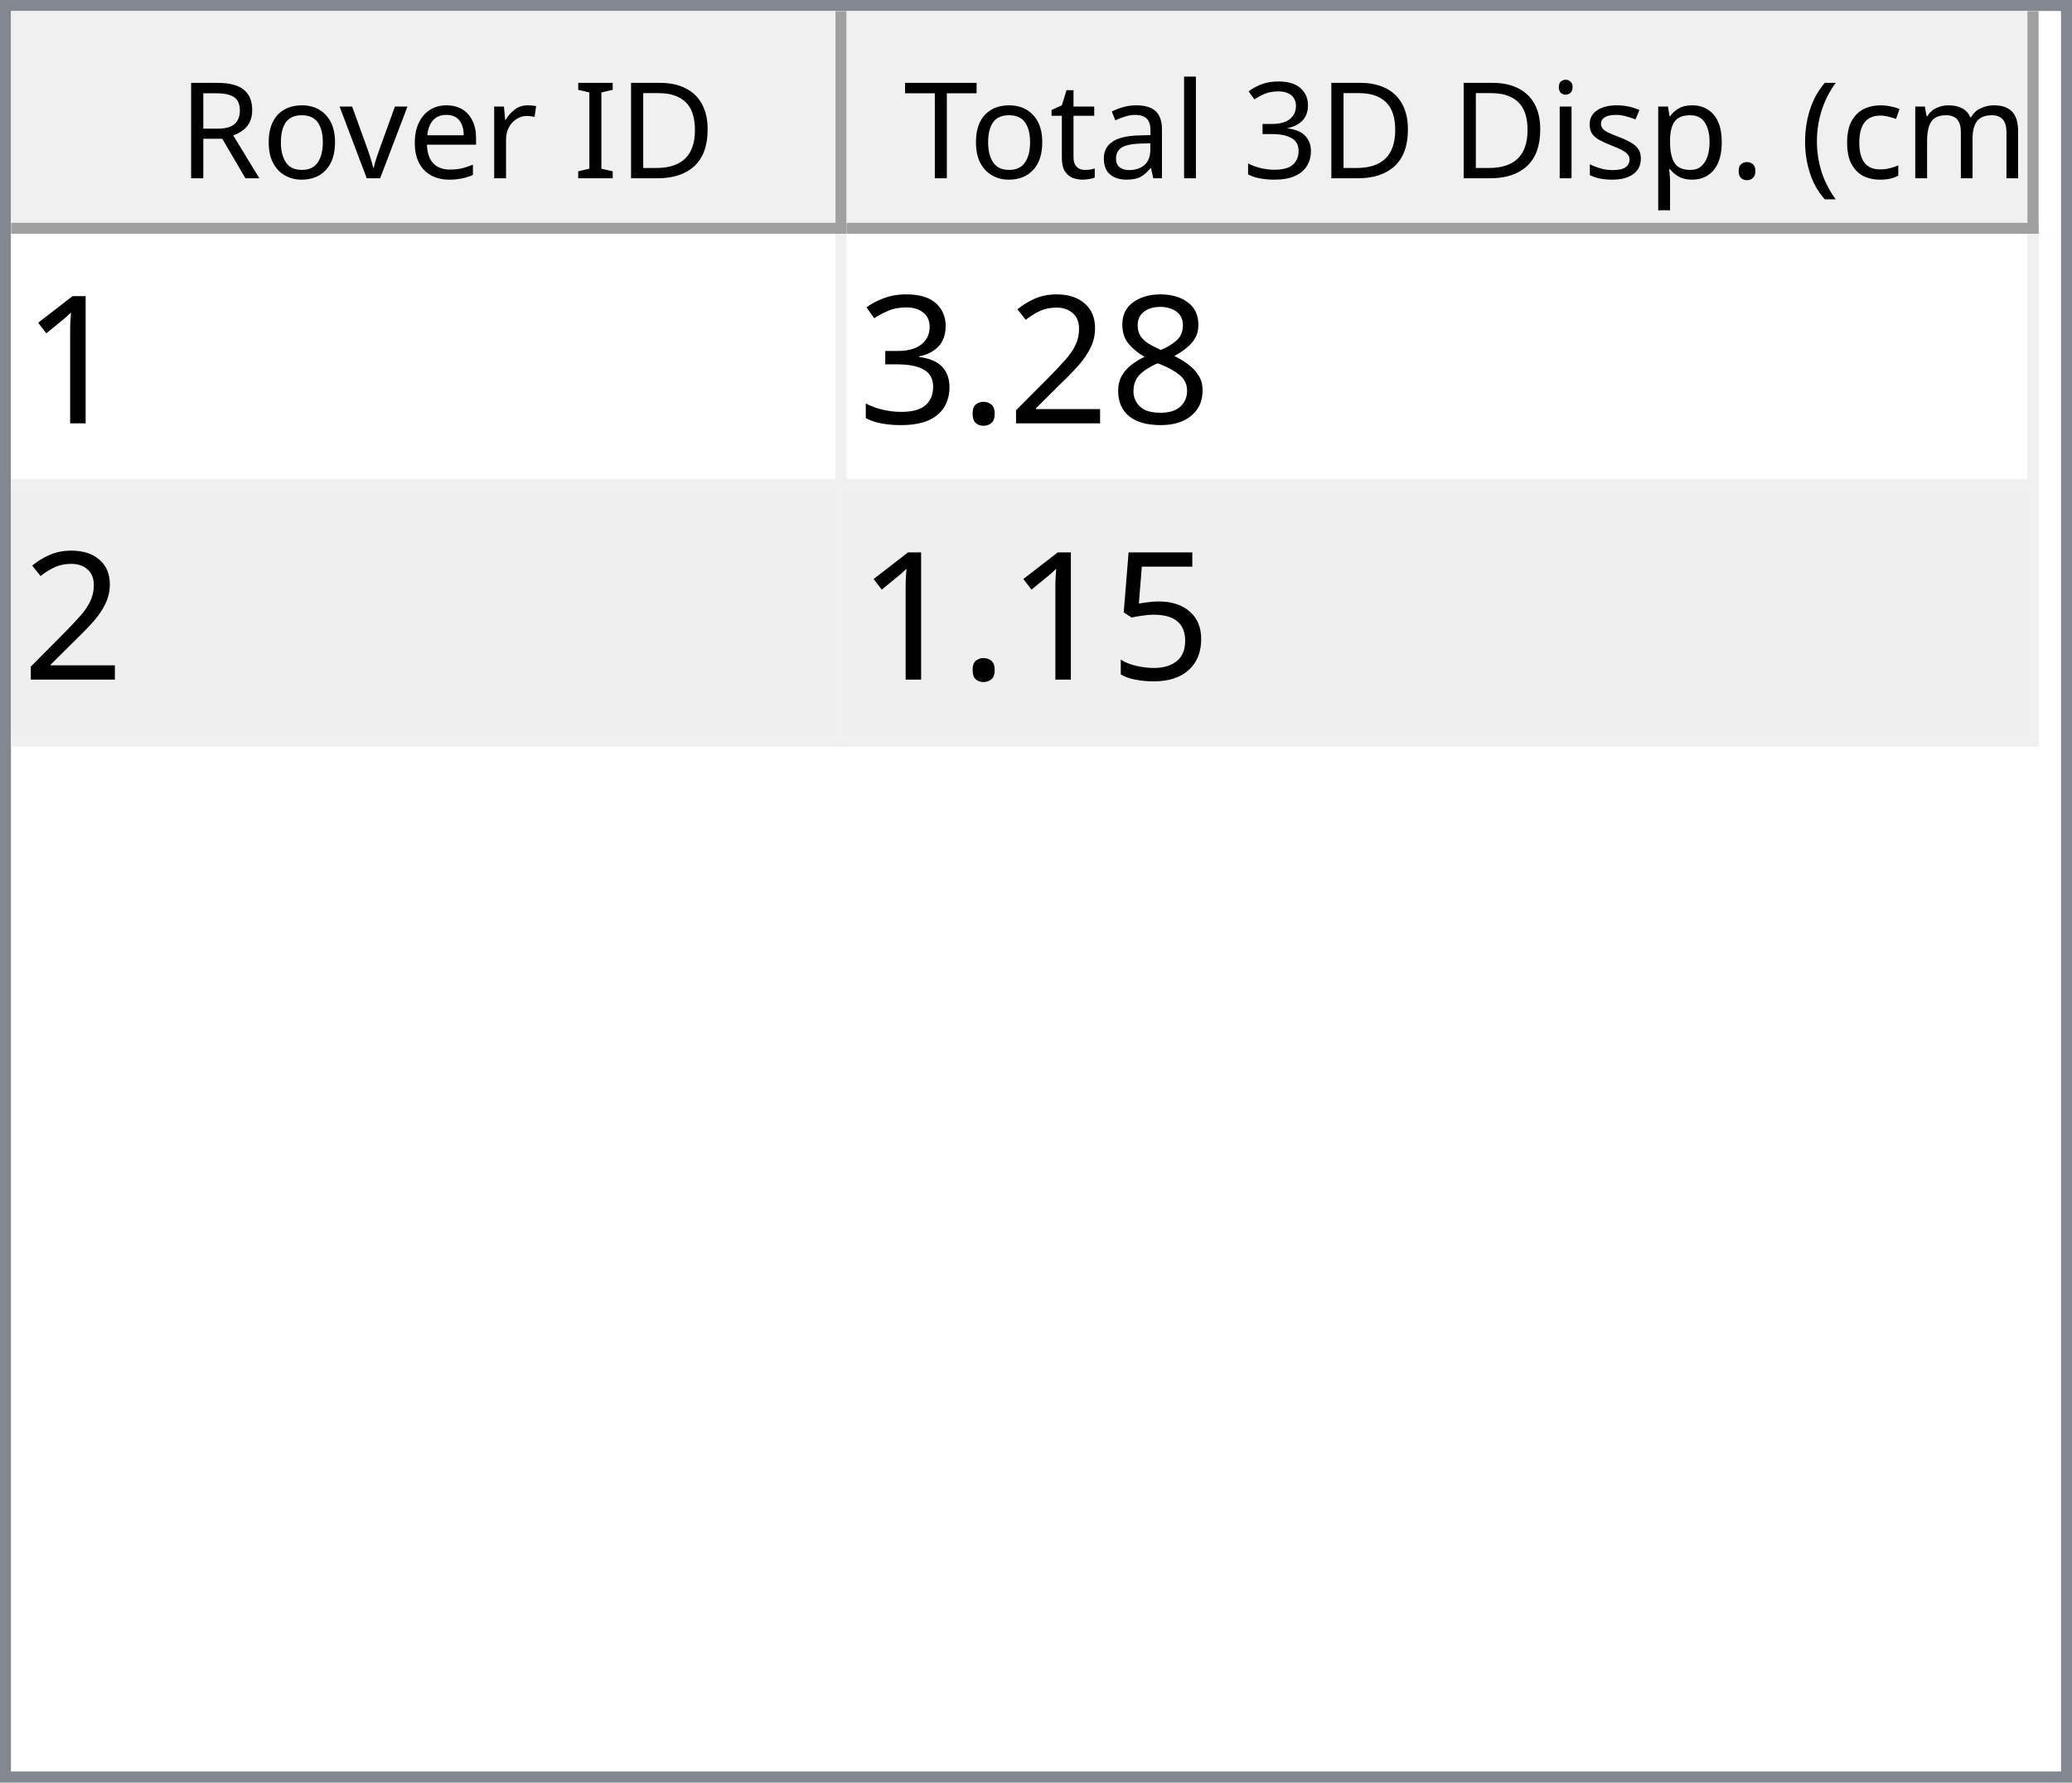
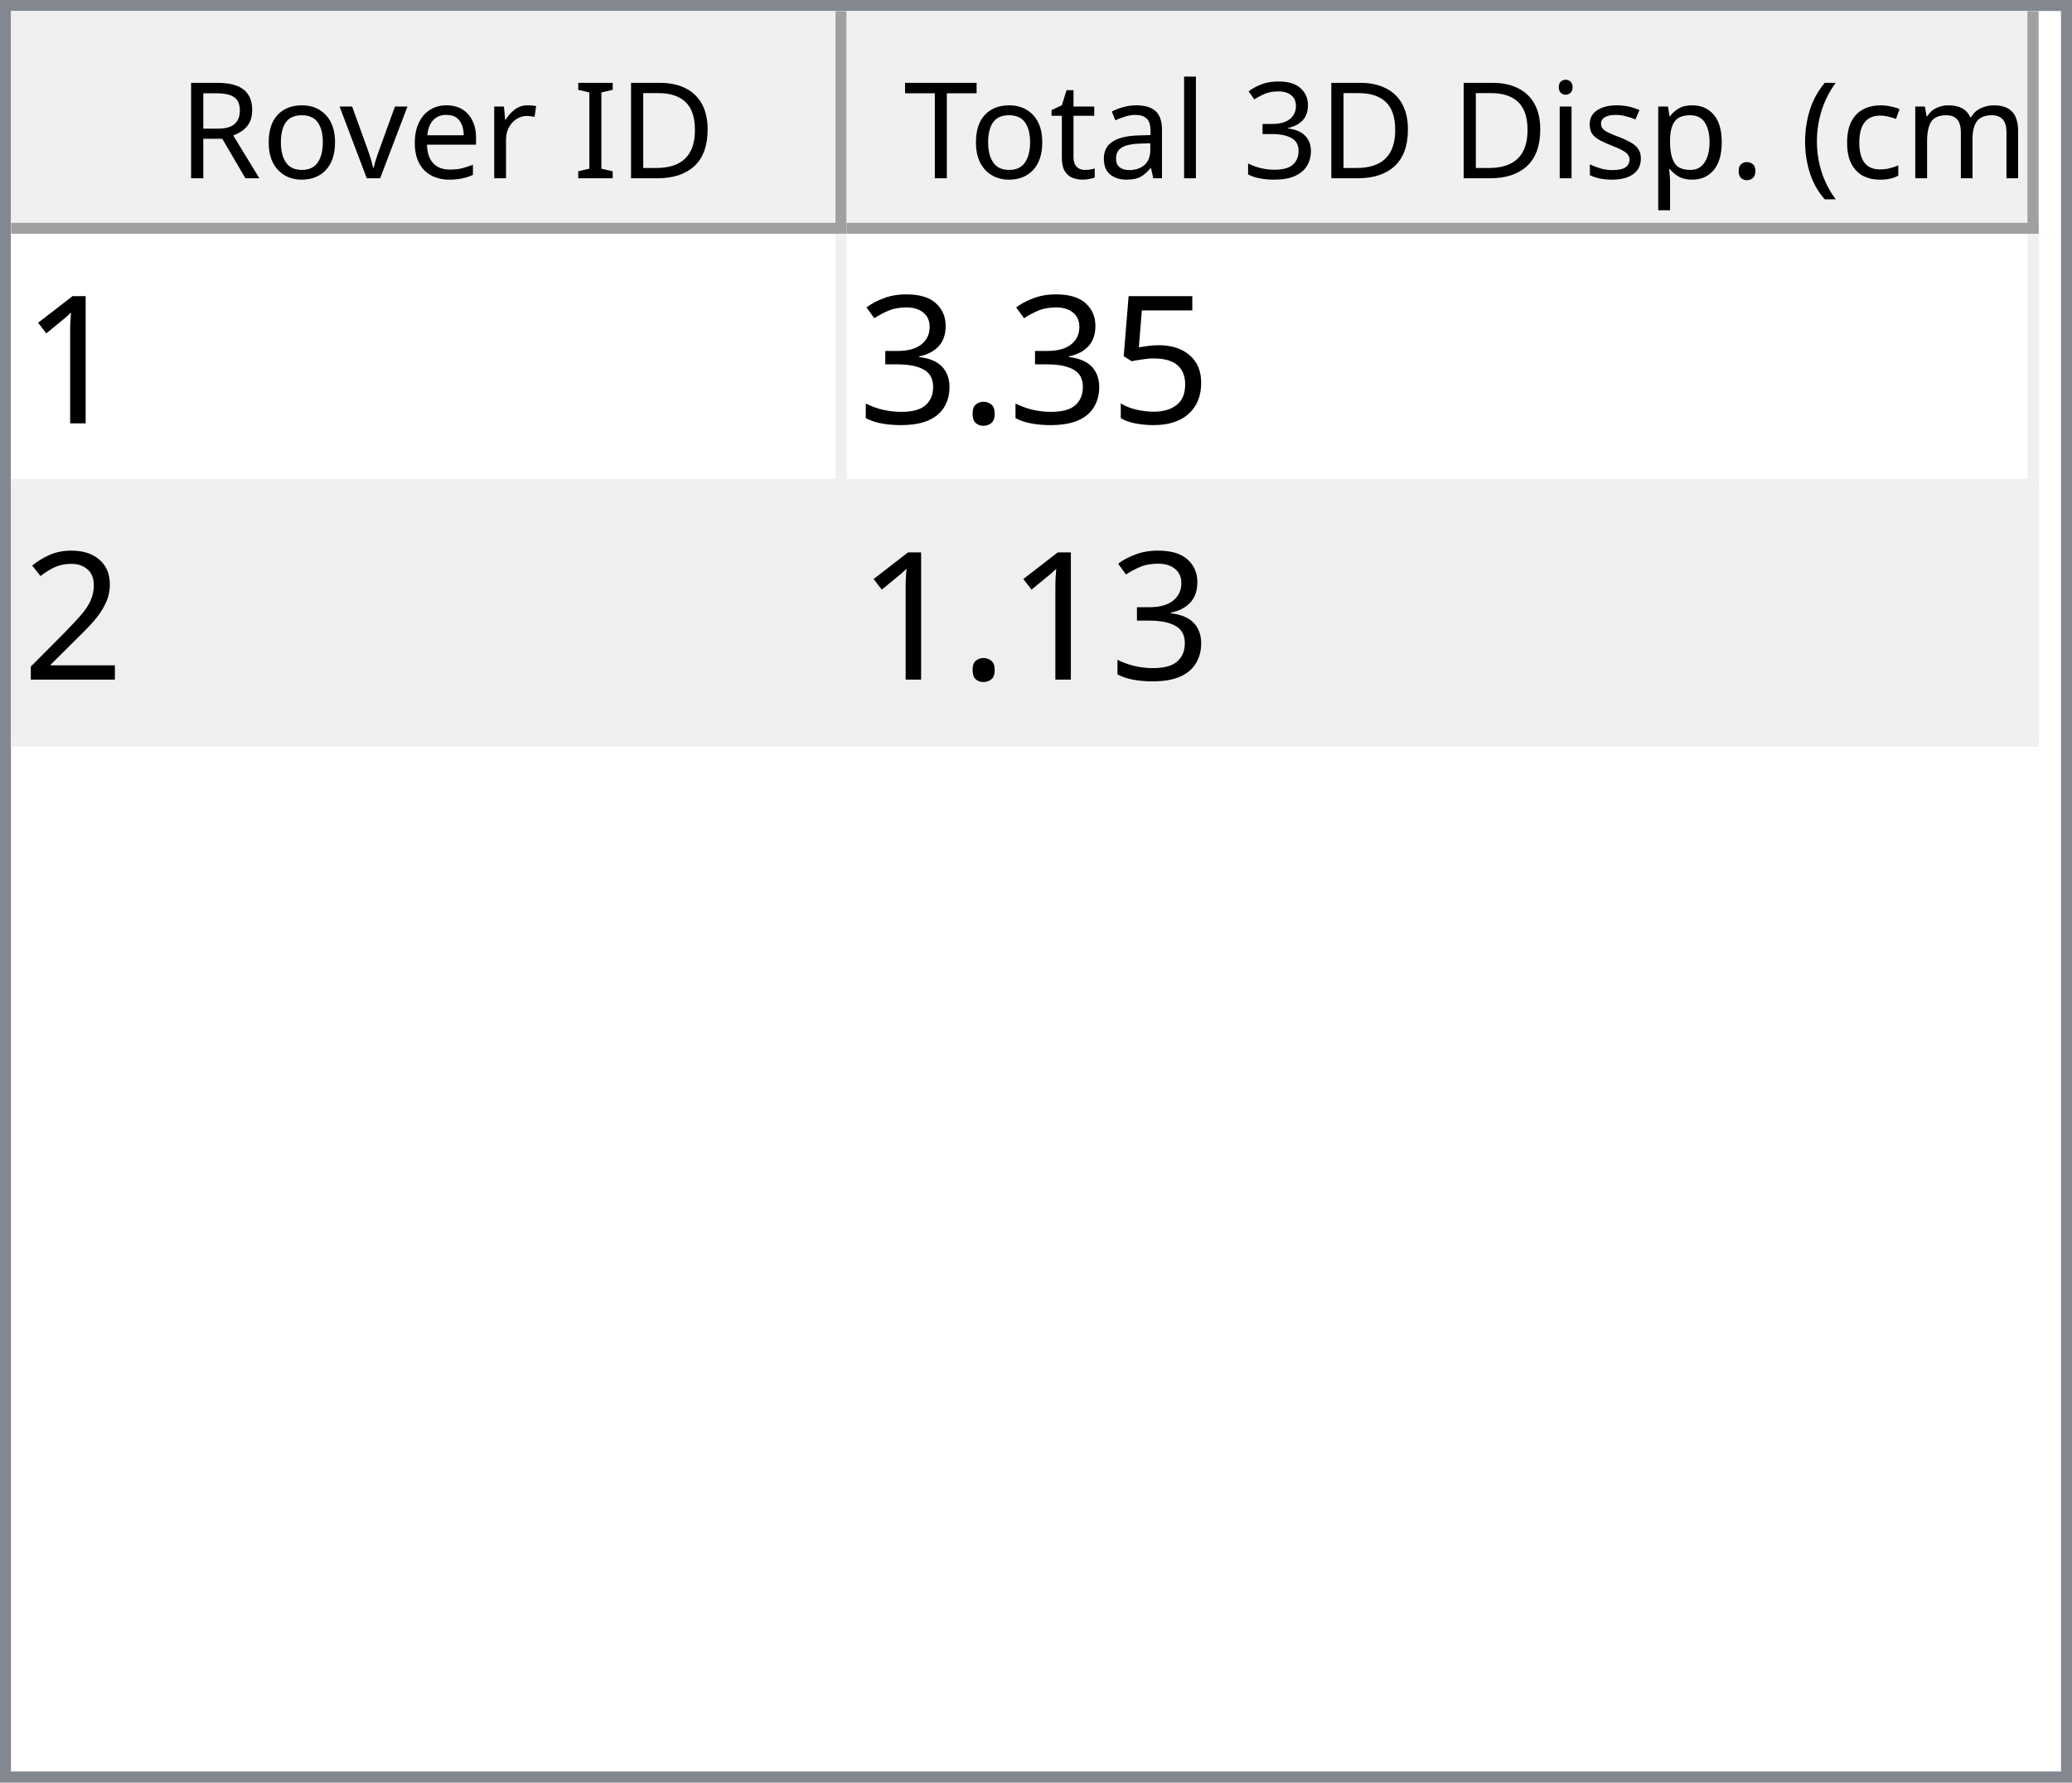
<svg xmlns="http://www.w3.org/2000/svg" style="fill-opacity:1; color-rendering:auto; color-interpolation:auto; text-rendering:auto; stroke:black; stroke-linecap:square; stroke-miterlimit:10; shape-rendering:auto; stroke-opacity:1; fill:black; stroke-dasharray:none; font-weight:normal; stroke-width:1; font-family:'Dialog'; font-style:normal; stroke-linejoin:miter; font-size:12px; stroke-dashoffset:0; image-rendering:auto;" width="186" height="160">
  <defs id="genericDefs" />
  <g>
    <defs id="defs1">
      <clipPath clipPathUnits="userSpaceOnUse" id="clipPath1">
        <path d="M0 0 L186 0 L186 160 L0 160 L0 0 Z" />
      </clipPath>
      <clipPath clipPathUnits="userSpaceOnUse" id="clipPath2">
        <path d="M0 0 L0 160 L186 160 L186 0 Z" />
      </clipPath>
      <clipPath clipPathUnits="userSpaceOnUse" id="clipPath3">
        <path d="M0 0 L0 20 L184 20 L184 0 Z" />
      </clipPath>
      <clipPath clipPathUnits="userSpaceOnUse" id="clipPath4">
        <path d="M0 0 L0 20 L75 20 L75 0 Z" />
      </clipPath>
      <clipPath clipPathUnits="userSpaceOnUse" id="clipPath5">
        <path d="M1 1 L1 19 L74 19 L74 1 Z" />
      </clipPath>
      <clipPath clipPathUnits="userSpaceOnUse" id="clipPath6">
        <path d="M0 0 L0 18 L73 18 L73 0 Z" />
      </clipPath>
      <clipPath clipPathUnits="userSpaceOnUse" id="clipPath7">
        <path d="M-0.5 -0.5 L-0.5 19.5 L74.5 19.5 L74.5 -0.5 Z" />
      </clipPath>
      <clipPath clipPathUnits="userSpaceOnUse" id="clipPath8">
        <path d="M0 0 L0 20 L107 20 L107 0 Z" />
      </clipPath>
      <clipPath clipPathUnits="userSpaceOnUse" id="clipPath9">
        <path d="M1 1 L1 19 L106 19 L106 1 Z" />
      </clipPath>
      <clipPath clipPathUnits="userSpaceOnUse" id="clipPath10">
        <path d="M0 0 L0 18 L105 18 L105 0 Z" />
      </clipPath>
      <clipPath clipPathUnits="userSpaceOnUse" id="clipPath11">
        <path d="M-0.5 -0.5 L-0.5 19.5 L106.5 19.5 L106.5 -0.5 Z" />
      </clipPath>
      <clipPath clipPathUnits="userSpaceOnUse" id="clipPath12">
        <path d="M0 0 L0 138 L184 138 L184 0 Z" />
      </clipPath>
      <clipPath clipPathUnits="userSpaceOnUse" id="clipPath13">
        <path d="M0 0 L0 46 L182 46 L182 0 Z" />
      </clipPath>
      <clipPath clipPathUnits="userSpaceOnUse" id="clipPath14">
        <path d="M-0.5 -0.5 L-0.5 45.5 L181.5 45.5 L181.5 -0.5 Z" />
      </clipPath>
      <clipPath clipPathUnits="userSpaceOnUse" id="clipPath15">
        <path d="M0 0 L0 22 L74 22 L74 0 Z" />
      </clipPath>
      <clipPath clipPathUnits="userSpaceOnUse" id="clipPath16">
        <path d="M0 0 L0 22 L106 22 L106 0 Z" />
      </clipPath>
      <font horiz-adv-x="64.551" id="font1">
        <font-face ascent="107.91" descent="25.098" units-per-em="100" style="font-style:normal; font-family:Segoe UI; font-weight:normal;" />
        <missing-glyph horiz-adv-x="64.551" d="M8.109 0 L8.109 68.266 L56.453 68.266 L56.453 0 L8.109 0 ZM15.328 7.234 L49.219 7.234 L49.219 61.031 L15.328 61.031 L15.328 7.234 Z" />
        <glyph unicode="D" horiz-adv-x="70.117" d="M9.188 0 L9.188 70.016 L28.516 70.016 Q65.531 70.016 65.531 35.891 Q65.531 19.672 55.25 9.836 Q44.969 0 27.734 0 L9.188 0 ZM17.391 62.594 L17.391 7.422 L27.828 7.422 Q41.609 7.422 49.273 14.797 Q56.938 22.172 56.938 35.688 Q56.938 62.594 28.328 62.594 L17.391 62.594 Z" />
        <glyph unicode="I" horiz-adv-x="26.611" d="M17.391 0 L9.188 0 L9.188 70.016 L17.391 70.016 L17.391 0 Z" />
        <glyph unicode=" " horiz-adv-x="27.393" d="" />
        <glyph unicode="r" horiz-adv-x="34.766" d="M34.188 41.891 Q32.078 43.5 28.125 43.5 Q23 43.5 19.555 38.672 Q16.109 33.844 16.109 25.484 L16.109 0 L8.109 0 L8.109 50 L16.109 50 L16.109 39.703 L16.312 39.703 Q18.016 44.969 21.531 47.922 Q25.047 50.875 29.391 50.875 Q32.516 50.875 34.188 50.203 L34.188 41.891 Z" />
        <glyph unicode="e" horiz-adv-x="52.295" d="M48.297 23 L12.984 23 Q13.188 14.656 17.484 10.109 Q21.781 5.562 29.297 5.562 Q37.75 5.562 44.828 11.141 L44.828 3.609 Q38.234 -1.172 27.391 -1.172 Q16.797 -1.172 10.742 5.641 Q4.688 12.453 4.688 24.812 Q4.688 36.469 11.305 43.82 Q17.922 51.172 27.734 51.172 Q37.547 51.172 42.922 44.828 Q48.297 38.484 48.297 27.203 L48.297 23 ZM40.094 29.781 Q40.047 36.719 36.75 40.578 Q33.453 44.438 27.594 44.438 Q21.922 44.438 17.969 40.383 Q14.016 36.328 13.094 29.781 L40.094 29.781 Z" />
        <glyph unicode="v" horiz-adv-x="47.9" d="M47.406 50 L27.484 0 L19.625 0 L0.688 50 L9.469 50 L22.172 13.672 Q23.578 9.672 23.922 6.688 L24.125 6.688 Q24.609 10.453 25.688 13.484 L38.969 50 L47.406 50 Z" />
        <glyph unicode="o" horiz-adv-x="58.594" d="M29 -1.172 Q17.922 -1.172 11.305 5.836 Q4.688 12.844 4.688 24.422 Q4.688 37.016 11.57 44.094 Q18.453 51.172 30.172 51.172 Q41.359 51.172 47.633 44.289 Q53.906 37.406 53.906 25.203 Q53.906 13.234 47.141 6.031 Q40.375 -1.172 29 -1.172 ZM29.594 44.438 Q21.875 44.438 17.383 39.188 Q12.891 33.938 12.891 24.703 Q12.891 15.828 17.43 10.695 Q21.969 5.562 29.594 5.562 Q37.359 5.562 41.531 10.594 Q45.703 15.625 45.703 24.906 Q45.703 34.281 41.531 39.359 Q37.359 44.438 29.594 44.438 Z" />
        <glyph unicode="R" horiz-adv-x="59.814" d="M59.375 0 L49.609 0 L37.891 19.625 Q36.281 22.359 34.766 24.289 Q33.25 26.219 31.664 27.438 Q30.078 28.656 28.25 29.219 Q26.422 29.781 24.125 29.781 L17.391 29.781 L17.391 0 L9.188 0 L9.188 70.016 L30.078 70.016 Q34.672 70.016 38.555 68.867 Q42.438 67.719 45.289 65.375 Q48.141 63.031 49.758 59.547 Q51.375 56.062 51.375 51.375 Q51.375 47.703 50.273 44.656 Q49.172 41.609 47.148 39.211 Q45.125 36.812 42.266 35.133 Q39.406 33.453 35.844 32.516 L35.844 32.328 Q37.594 31.547 38.891 30.547 Q40.188 29.547 41.359 28.18 Q42.531 26.812 43.68 25.078 Q44.828 23.344 46.234 21.047 L59.375 0 ZM17.391 62.594 L17.391 37.203 L28.516 37.203 Q31.594 37.203 34.203 38.133 Q36.812 39.062 38.719 40.797 Q40.625 42.531 41.703 45.047 Q42.781 47.562 42.781 50.688 Q42.781 56.297 39.141 59.445 Q35.5 62.594 28.609 62.594 L17.391 62.594 Z" />
        <glyph unicode=")" horiz-adv-x="30.176" d="M8.297 -15.922 L1.172 -15.922 Q16.406 2.344 16.406 26.812 Q16.406 51.469 1.078 70.016 L8.297 70.016 Q23.531 52.156 23.531 26.703 Q23.531 1.375 8.297 -15.922 Z" />
        <glyph unicode="m" horiz-adv-x="86.133" d="M79.109 0 L71.094 0 L71.094 28.719 Q71.094 37.016 68.531 40.727 Q65.969 44.438 59.906 44.438 Q54.781 44.438 51.195 39.75 Q47.609 35.062 47.609 28.516 L47.609 0 L39.594 0 L39.594 29.688 Q39.594 44.438 28.219 44.438 Q22.953 44.438 19.531 40.016 Q16.109 35.594 16.109 28.516 L16.109 0 L8.109 0 L8.109 50 L16.109 50 L16.109 42.094 L16.312 42.094 Q21.625 51.172 31.844 51.172 Q36.969 51.172 40.773 48.312 Q44.578 45.453 46 40.828 Q51.562 51.172 62.594 51.172 Q79.109 51.172 79.109 30.812 L79.109 0 Z" />
        <glyph unicode="c" horiz-adv-x="46.191" d="M42.188 2.297 Q36.422 -1.172 28.516 -1.172 Q17.828 -1.172 11.258 5.789 Q4.688 12.75 4.688 23.828 Q4.688 36.188 11.766 43.68 Q18.844 51.172 30.672 51.172 Q37.25 51.172 42.281 48.734 L42.281 40.531 Q36.719 44.438 30.375 44.438 Q22.703 44.438 17.797 38.945 Q12.891 33.453 12.891 24.516 Q12.891 15.719 17.508 10.641 Q22.125 5.562 29.891 5.562 Q36.422 5.562 42.188 9.906 L42.188 2.297 Z" />
        <glyph unicode="(" horiz-adv-x="30.176" d="M29.109 -15.922 L21.969 -15.922 Q6.844 1.375 6.844 26.703 Q6.844 52.156 21.969 70.016 L29.203 70.016 Q13.875 51.469 13.875 26.812 Q13.875 2.344 29.109 -15.922 Z" />
        <glyph unicode="." horiz-adv-x="21.68" d="M10.891 -1.078 Q8.641 -1.078 7.055 0.539 Q5.469 2.156 5.469 4.391 Q5.469 6.641 7.055 8.273 Q8.641 9.906 10.891 9.906 Q13.188 9.906 14.797 8.273 Q16.406 6.641 16.406 4.391 Q16.406 2.156 14.797 0.539 Q13.188 -1.078 10.891 -1.078 Z" />
        <glyph unicode="p" horiz-adv-x="58.789" d="M16.312 7.234 L16.109 7.234 L16.109 -23 L8.109 -23 L8.109 50 L16.109 50 L16.109 41.219 L16.312 41.219 Q22.219 51.172 33.594 51.172 Q43.266 51.172 48.688 44.461 Q54.109 37.75 54.109 26.469 Q54.109 13.922 48 6.375 Q41.891 -1.172 31.297 -1.172 Q21.578 -1.172 16.312 7.234 ZM16.109 27.391 L16.109 20.406 Q16.109 14.203 20.141 9.883 Q24.172 5.562 30.375 5.562 Q37.641 5.562 41.773 11.133 Q45.906 16.703 45.906 26.609 Q45.906 34.969 42.047 39.703 Q38.188 44.438 31.594 44.438 Q24.609 44.438 20.359 39.578 Q16.109 34.719 16.109 27.391 Z" />
        <glyph unicode="s" horiz-adv-x="42.432" d="M5.078 1.812 L5.078 10.406 Q11.625 5.562 19.484 5.562 Q30.031 5.562 30.031 12.594 Q30.031 14.594 29.125 15.992 Q28.219 17.391 26.68 18.461 Q25.141 19.531 23.07 20.383 Q21 21.234 18.609 22.172 Q15.281 23.484 12.766 24.828 Q10.25 26.172 8.57 27.859 Q6.891 29.547 6.031 31.695 Q5.172 33.844 5.172 36.719 Q5.172 40.234 6.789 42.945 Q8.406 45.656 11.086 47.484 Q13.766 49.312 17.211 50.242 Q20.656 51.172 24.312 51.172 Q30.812 51.172 35.938 48.922 L35.938 40.828 Q30.422 44.438 23.25 44.438 Q21 44.438 19.195 43.922 Q17.391 43.406 16.094 42.477 Q14.797 41.547 14.086 40.258 Q13.375 38.969 13.375 37.406 Q13.375 35.453 14.086 34.133 Q14.797 32.812 16.164 31.789 Q17.531 30.766 19.484 29.938 Q21.438 29.109 23.922 28.125 Q27.25 26.859 29.883 25.516 Q32.516 24.172 34.375 22.484 Q36.234 20.797 37.234 18.602 Q38.234 16.406 38.234 13.375 Q38.234 9.672 36.602 6.938 Q34.969 4.203 32.234 2.398 Q29.5 0.594 25.93 -0.289 Q22.359 -1.172 18.453 -1.172 Q10.75 -1.172 5.078 1.812 Z" />
        <glyph unicode="i" horiz-adv-x="24.219" d="M12.203 62.703 Q10.062 62.703 8.547 64.164 Q7.031 65.625 7.031 67.875 Q7.031 70.125 8.547 71.609 Q10.062 73.094 12.203 73.094 Q14.406 73.094 15.945 71.609 Q17.484 70.125 17.484 67.875 Q17.484 65.719 15.945 64.211 Q14.406 62.703 12.203 62.703 ZM16.109 0 L8.109 0 L8.109 50 L16.109 50 L16.109 0 Z" />
        <glyph unicode="3" horiz-adv-x="53.906" d="M46.531 19.828 Q46.531 15.094 44.75 11.211 Q42.969 7.328 39.719 4.57 Q36.469 1.812 31.93 0.297 Q27.391 -1.219 21.922 -1.219 Q11.922 -1.219 6 2.594 L6 11.188 Q13.094 5.609 22.219 5.609 Q25.875 5.609 28.828 6.539 Q31.781 7.469 33.906 9.227 Q36.031 10.984 37.18 13.477 Q38.328 15.969 38.328 19.094 Q38.328 32.812 18.797 32.812 L12.984 32.812 L12.984 39.594 L18.5 39.594 Q35.797 39.594 35.797 52.484 Q35.797 64.406 22.609 64.406 Q15.188 64.406 8.688 59.422 L8.688 67.188 Q15.375 71.188 24.609 71.188 Q29 71.188 32.57 69.969 Q36.141 68.75 38.68 66.555 Q41.219 64.359 42.609 61.281 Q44 58.203 44 54.5 Q44 40.672 30.031 36.719 L30.031 36.531 Q33.594 36.141 36.625 34.797 Q39.656 33.453 41.852 31.305 Q44.047 29.156 45.289 26.25 Q46.531 23.344 46.531 19.828 Z" />
        <glyph unicode="l" horiz-adv-x="24.219" d="M16.109 0 L8.109 0 L8.109 74.031 L16.109 74.031 L16.109 0 Z" />
        <glyph unicode="a" horiz-adv-x="50.879" d="M43.891 0 L35.891 0 L35.891 7.812 L35.688 7.812 Q30.469 -1.172 20.312 -1.172 Q12.844 -1.172 8.617 2.781 Q4.391 6.734 4.391 13.281 Q4.391 27.297 20.906 29.594 L35.891 31.688 Q35.891 44.438 25.594 44.438 Q16.547 44.438 9.281 38.281 L9.281 46.484 Q16.656 51.172 26.266 51.172 Q43.891 51.172 43.891 32.516 L43.891 0 ZM35.891 25.297 L23.828 23.641 Q18.266 22.859 15.43 20.875 Q12.594 18.891 12.594 13.875 Q12.594 10.203 15.211 7.883 Q17.828 5.562 22.172 5.562 Q28.125 5.562 32.008 9.742 Q35.891 13.922 35.891 20.312 L35.891 25.297 Z" />
        <glyph unicode="t" horiz-adv-x="33.887" d="M31.297 0.484 Q28.469 -1.078 23.828 -1.078 Q10.688 -1.078 10.688 13.578 L10.688 43.172 L2.094 43.172 L2.094 50 L10.688 50 L10.688 62.203 L18.703 64.797 L18.703 50 L31.297 50 L31.297 43.172 L18.703 43.172 L18.703 14.984 Q18.703 9.969 20.414 7.82 Q22.125 5.672 26.078 5.672 Q29.109 5.672 31.297 7.328 L31.297 0.484 Z" />
        <glyph unicode="T" horiz-adv-x="52.393" d="M50.594 62.594 L30.375 62.594 L30.375 0 L22.172 0 L22.172 62.594 L2 62.594 L2 70.016 L50.594 70.016 L50.594 62.594 Z" />
      </font>
      <font horiz-adv-x="75.0" id="font2">
        <font-face ascent="100.537" descent="21.973" units-per-em="100" style="font-style:normal; font-family:sans-serif; font-weight:normal;" />
        <missing-glyph horiz-adv-x="75.0" d="M12.5 0 L12.5 62.5 L62.5 62.5 L62.5 0 L12.5 0 ZM14.062 1.562 L60.938 1.562 L60.938 60.938 L14.062 60.938 L14.062 1.562 Z" />
        <glyph unicode="1" horiz-adv-x="55.615" d="M37.25 0 L28.469 0 L28.469 56 Q25.297 52.984 20.141 49.953 Q14.984 46.922 10.891 45.406 L10.891 53.906 Q18.266 57.375 23.781 62.305 Q29.297 67.234 31.594 71.875 L37.25 71.875 L37.25 0 Z" />
-         <glyph unicode="8" horiz-adv-x="55.615" d="M17.672 38.812 Q12.203 40.828 9.57 44.539 Q6.938 48.25 6.938 53.422 Q6.938 61.234 12.555 66.555 Q18.172 71.875 27.484 71.875 Q36.859 71.875 42.578 66.43 Q48.297 60.984 48.297 53.172 Q48.297 48.188 45.68 44.508 Q43.062 40.828 37.75 38.812 Q44.344 36.672 47.781 31.883 Q51.219 27.094 51.219 20.453 Q51.219 11.281 44.727 5.031 Q38.234 -1.219 27.641 -1.219 Q17.047 -1.219 10.547 5.055 Q4.047 11.328 4.047 20.703 Q4.047 27.688 7.594 32.398 Q11.141 37.109 17.672 38.812 ZM15.922 53.719 Q15.922 48.641 19.195 45.414 Q22.469 42.188 27.688 42.188 Q32.766 42.188 36.016 45.383 Q39.266 48.578 39.266 53.219 Q39.266 58.062 35.914 61.359 Q32.562 64.656 27.594 64.656 Q22.562 64.656 19.242 61.43 Q15.922 58.203 15.922 53.719 ZM13.094 20.656 Q13.094 16.891 14.875 13.375 Q16.656 9.859 20.172 7.93 Q23.688 6 27.734 6 Q34.031 6 38.133 10.055 Q42.234 14.109 42.234 20.359 Q42.234 26.703 38.016 30.859 Q33.797 35.016 27.438 35.016 Q21.234 35.016 17.164 30.914 Q13.094 26.812 13.094 20.656 Z" />
-         <glyph unicode="2" horiz-adv-x="55.615" d="M50.344 8.453 L50.344 0 L3.031 0 Q2.938 3.172 4.047 6.109 Q5.859 10.938 9.836 15.625 Q13.812 20.312 21.344 26.469 Q33.016 36.031 37.117 41.625 Q41.219 47.219 41.219 52.203 Q41.219 57.422 37.477 61.008 Q33.734 64.594 27.734 64.594 Q21.391 64.594 17.578 60.789 Q13.766 56.984 13.719 50.25 L4.688 51.172 Q5.609 61.281 11.664 66.578 Q17.719 71.875 27.938 71.875 Q38.234 71.875 44.242 66.164 Q50.25 60.453 50.25 52 Q50.25 47.703 48.492 43.555 Q46.734 39.406 42.656 34.812 Q38.578 30.219 29.109 22.219 Q21.188 15.578 18.945 13.211 Q16.703 10.844 15.234 8.453 L50.344 8.453 Z" />
+         <glyph unicode="5" horiz-adv-x="55.615" d="M4.156 18.75 L13.375 19.531 Q14.406 12.797 18.141 9.398 Q21.875 6 27.156 6 Q33.5 6 37.891 10.789 Q42.281 15.578 42.281 23.484 Q42.281 31 38.062 35.352 Q33.844 39.703 27 39.703 Q22.75 39.703 19.336 37.773 Q15.922 35.844 13.969 32.766 L5.719 33.844 L12.641 70.609 L48.25 70.609 L48.25 62.203 L19.672 62.203 L15.828 42.969 Q22.266 47.469 29.344 47.469 Q38.719 47.469 45.164 40.969 Q51.609 34.469 51.609 24.266 Q51.609 14.547 45.953 7.469 Q39.062 -1.219 27.156 -1.219 Q17.391 -1.219 11.211 4.25 Q5.031 9.719 4.156 18.75 Z" />
        <glyph unicode="." horiz-adv-x="27.783" d="M9.078 0 L9.078 10.016 L19.094 10.016 L19.094 0 L9.078 0 Z" />
        <glyph unicode="3" horiz-adv-x="55.615" d="M4.203 18.891 L12.984 20.062 Q14.5 12.594 18.141 9.297 Q21.781 6 27 6 Q33.203 6 37.477 10.297 Q41.75 14.594 41.75 20.953 Q41.75 27 37.797 30.93 Q33.844 34.859 27.734 34.859 Q25.25 34.859 21.531 33.891 L22.516 41.609 Q23.391 41.5 23.922 41.5 Q29.547 41.5 34.039 44.43 Q38.531 47.359 38.531 53.469 Q38.531 58.297 35.258 61.477 Q31.984 64.656 26.812 64.656 Q21.688 64.656 18.266 61.43 Q14.844 58.203 13.875 51.766 L5.078 53.328 Q6.688 62.156 12.398 67.016 Q18.109 71.875 26.609 71.875 Q32.469 71.875 37.398 69.359 Q42.328 66.844 44.945 62.5 Q47.562 58.156 47.562 53.266 Q47.562 48.641 45.07 44.828 Q42.578 41.016 37.703 38.766 Q44.047 37.312 47.562 32.695 Q51.078 28.078 51.078 21.141 Q51.078 11.766 44.242 5.25 Q37.406 -1.266 26.953 -1.266 Q17.531 -1.266 11.305 4.352 Q5.078 9.969 4.203 18.891 Z" />
-         <glyph unicode="5" horiz-adv-x="55.615" d="M4.156 18.75 L13.375 19.531 Q14.406 12.797 18.141 9.398 Q21.875 6 27.156 6 Q33.5 6 37.891 10.789 Q42.281 15.578 42.281 23.484 Q42.281 31 38.062 35.352 Q33.844 39.703 27 39.703 Q22.75 39.703 19.336 37.773 Q15.922 35.844 13.969 32.766 L5.719 33.844 L12.641 70.609 L48.25 70.609 L48.25 62.203 L19.672 62.203 L15.828 42.969 Q22.266 47.469 29.344 47.469 Q38.719 47.469 45.164 40.969 Q51.609 34.469 51.609 24.266 Q51.609 14.547 45.953 7.469 Q39.062 -1.219 27.156 -1.219 Q17.391 -1.219 11.211 4.25 Q5.031 9.719 4.156 18.75 Z" />
+         <glyph unicode="2" horiz-adv-x="55.615" d="M50.344 8.453 L50.344 0 L3.031 0 Q2.938 3.172 4.047 6.109 Q5.859 10.938 9.836 15.625 Q13.812 20.312 21.344 26.469 Q33.016 36.031 37.117 41.625 Q41.219 47.219 41.219 52.203 Q41.219 57.422 37.477 61.008 Q33.734 64.594 27.734 64.594 Q21.391 64.594 17.578 60.789 Q13.766 56.984 13.719 50.25 L4.688 51.172 Q5.609 61.281 11.664 66.578 Q17.719 71.875 27.938 71.875 Q38.234 71.875 44.242 66.164 Q50.25 60.453 50.25 52 Q50.25 47.703 48.492 43.555 Q46.734 39.406 42.656 34.812 Q38.578 30.219 29.109 22.219 Q21.188 15.578 18.945 13.211 Q16.703 10.844 15.234 8.453 L50.344 8.453 Z" />
      </font>
    </defs>
    <g style="fill:white; stroke:white;">
      <rect x="0" y="0" width="186" style="clip-path:url(#clipPath1); stroke:none;" height="160" />
    </g>
    <g style="fill:white; text-rendering:optimizeSpeed; color-rendering:optimizeSpeed; image-rendering:optimizeSpeed; shape-rendering:crispEdges; stroke:white; color-interpolation:sRGB;">
      <rect x="0" width="186" height="160" y="0" style="stroke:none;" />
      <path style="stroke:none;" d="M0 160 L186 160 L186 0 L0 0 Z" />
    </g>
    <g style="fill:rgb(240,240,240); font-family:'Segoe UI'; stroke:rgb(240,240,240);">
      <rect x="0" y="0" width="186" style="clip-path:url(#clipPath2); stroke:none;" height="160" />
    </g>
    <g style="fill:rgb(130,135,144); font-family:'Segoe UI'; stroke:rgb(130,135,144);">
      <path d="M0 0 L186 0 L186 160 L0 160 L0 0 ZM1 1 L185 1 L185 159 L1 159 L1 1 Z" style="fill-rule:evenodd; clip-path:url(#clipPath2); stroke:none;" />
    </g>
    <g style="fill:white; font-family:'Segoe UI'; stroke:white;" transform="translate(1,1)">
      <rect x="0" y="0" width="184" style="clip-path:url(#clipPath3); stroke:none;" height="20" />
    </g>
    <g style="fill:rgb(240,240,240); font-family:'Segoe UI'; stroke:rgb(240,240,240);" transform="translate(1,1)">
      <rect x="0" y="0" width="75" style="clip-path:url(#clipPath4); stroke:none;" height="20" />
    </g>
    <g style="font-family:'Segoe UI';" transform="translate(2,2)">
      <text x="14" xml:space="preserve" y="14" style="clip-path:url(#clipPath6); stroke:none;">Rover ID</text>
    </g>
    <g style="fill:rgb(160,160,160); font-family:'Segoe UI'; stroke:rgb(160,160,160); stroke-linejoin:bevel;" transform="translate(1.5,1.5)">
      <line x1="74" x2="74" y1="0" style="fill:none; clip-path:url(#clipPath7);" y2="19" />
    </g>
    <g style="fill:rgb(160,160,160); font-family:'Segoe UI'; stroke:rgb(160,160,160); stroke-linejoin:bevel;" transform="matrix(1,0,0,1,1,1) translate(0.5,0.5)">
      <line x1="0" x2="74" y1="19" style="fill:none; clip-path:url(#clipPath7);" y2="19" />
    </g>
    <g style="fill:rgb(240,240,240); font-family:'Segoe UI'; stroke:rgb(240,240,240);" transform="translate(76,1)">
      <rect x="0" y="0" width="107" style="clip-path:url(#clipPath8); stroke:none;" height="20" />
    </g>
    <g style="font-family:'Segoe UI';" transform="translate(77,2)">
      <text x="1" xml:space="preserve" y="14" style="clip-path:url(#clipPath10); stroke:none;"> Total 3D Disp. (cm)</text>
    </g>
    <g style="fill:rgb(160,160,160); font-family:'Segoe UI'; stroke:rgb(160,160,160); stroke-linejoin:bevel;" transform="translate(76.5,1.5)">
      <line x1="106" x2="106" y1="0" style="fill:none; clip-path:url(#clipPath11);" y2="19" />
    </g>
    <g style="fill:rgb(160,160,160); font-family:'Segoe UI'; stroke:rgb(160,160,160); stroke-linejoin:bevel;" transform="matrix(1,0,0,1,76,1) translate(0.5,0.5)">
      <line x1="0" x2="106" y1="19" style="fill:none; clip-path:url(#clipPath11);" y2="19" />
    </g>
    <g style="fill:white; font-family:'Segoe UI'; stroke:white;" transform="translate(1,21)">
      <rect x="0" y="0" width="184" style="clip-path:url(#clipPath12); stroke:none;" height="138" />
    </g>
    <g style="fill:rgb(240,240,240); font-size:16px; font-family:sans-serif; stroke:rgb(240,240,240);" transform="translate(1,21)">
      <rect x="0" y="0" width="182" style="clip-path:url(#clipPath13); stroke:none;" height="46" />
      <line transform="translate(0.5,0.5)" x1="0" x2="181" y1="22" style="clip-path:url(#clipPath14); fill:none; stroke-linejoin:bevel;" y2="22" />
    </g>
    <g transform="matrix(1,0,0,1,1,21) translate(0.5,0.5)" style="fill:rgb(240,240,240); font-size:16px; font-family:sans-serif; stroke:rgb(240,240,240); stroke-linejoin:bevel;">
      <line x1="0" x2="181" y1="45" style="fill:none; clip-path:url(#clipPath14);" y2="45" />
    </g>
    <g transform="matrix(1,0,0,1,1,21) translate(0.5,0.5)" style="fill:rgb(240,240,240); font-size:16px; font-family:sans-serif; stroke:rgb(240,240,240); stroke-linejoin:bevel;">
      <line x1="74" x2="74" y1="0" style="fill:none; clip-path:url(#clipPath14);" y2="45" />
    </g>
    <g transform="matrix(1,0,0,1,1,21) translate(0.5,0.5)" style="fill:rgb(240,240,240); font-size:16px; font-family:sans-serif; stroke:rgb(240,240,240); stroke-linejoin:bevel;">
      <line x1="181" x2="181" y1="0" style="fill:none; clip-path:url(#clipPath14);" y2="45" />
    </g>
    <g style="fill:white; font-size:16px; font-family:sans-serif; stroke:white;" transform="matrix(1,0,0,1,1,21)">
      <rect x="0" y="0" width="74" style="clip-path:url(#clipPath15); stroke:none;" height="22" />
      <text x="1" y="17" style="fill:black; clip-path:url(#clipPath15); stroke:none;" xml:space="preserve">1</text>
    </g>
    <g style="fill:white; font-size:16px; font-family:sans-serif; stroke:white;" transform="matrix(1,0,0,1,1,21) translate(75,0)">
      <rect x="0" y="0" width="106" style="clip-path:url(#clipPath16); stroke:none;" height="22" />
-       <text x="1" y="17" style="fill:black; clip-path:url(#clipPath16); stroke:none;" xml:space="preserve">3.28</text>
+       <text x="1" y="17" style="fill:black; clip-path:url(#clipPath16); stroke:none;" xml:space="preserve">3.35</text>
    </g>
    <g style="fill:rgb(239,239,239); font-size:16px; font-family:sans-serif; stroke:rgb(239,239,239);" transform="matrix(1,0,0,1,1,21) translate(0,23)">
      <rect x="0" y="0" width="74" style="clip-path:url(#clipPath15); stroke:none;" height="22" />
      <text x="1" y="17" style="fill:black; clip-path:url(#clipPath15); stroke:none;" xml:space="preserve">2</text>
    </g>
    <g style="fill:rgb(239,239,239); font-size:16px; font-family:sans-serif; stroke:rgb(239,239,239);" transform="matrix(1,0,0,1,1,21) translate(75,23)">
      <rect x="0" y="0" width="106" style="clip-path:url(#clipPath16); stroke:none;" height="22" />
-       <text x="1" y="17" style="fill:black; clip-path:url(#clipPath16); stroke:none;" xml:space="preserve">1.15</text>
+       <text x="1" y="17" style="fill:black; clip-path:url(#clipPath16); stroke:none;" xml:space="preserve">1.13</text>
    </g>
  </g>
</svg>
